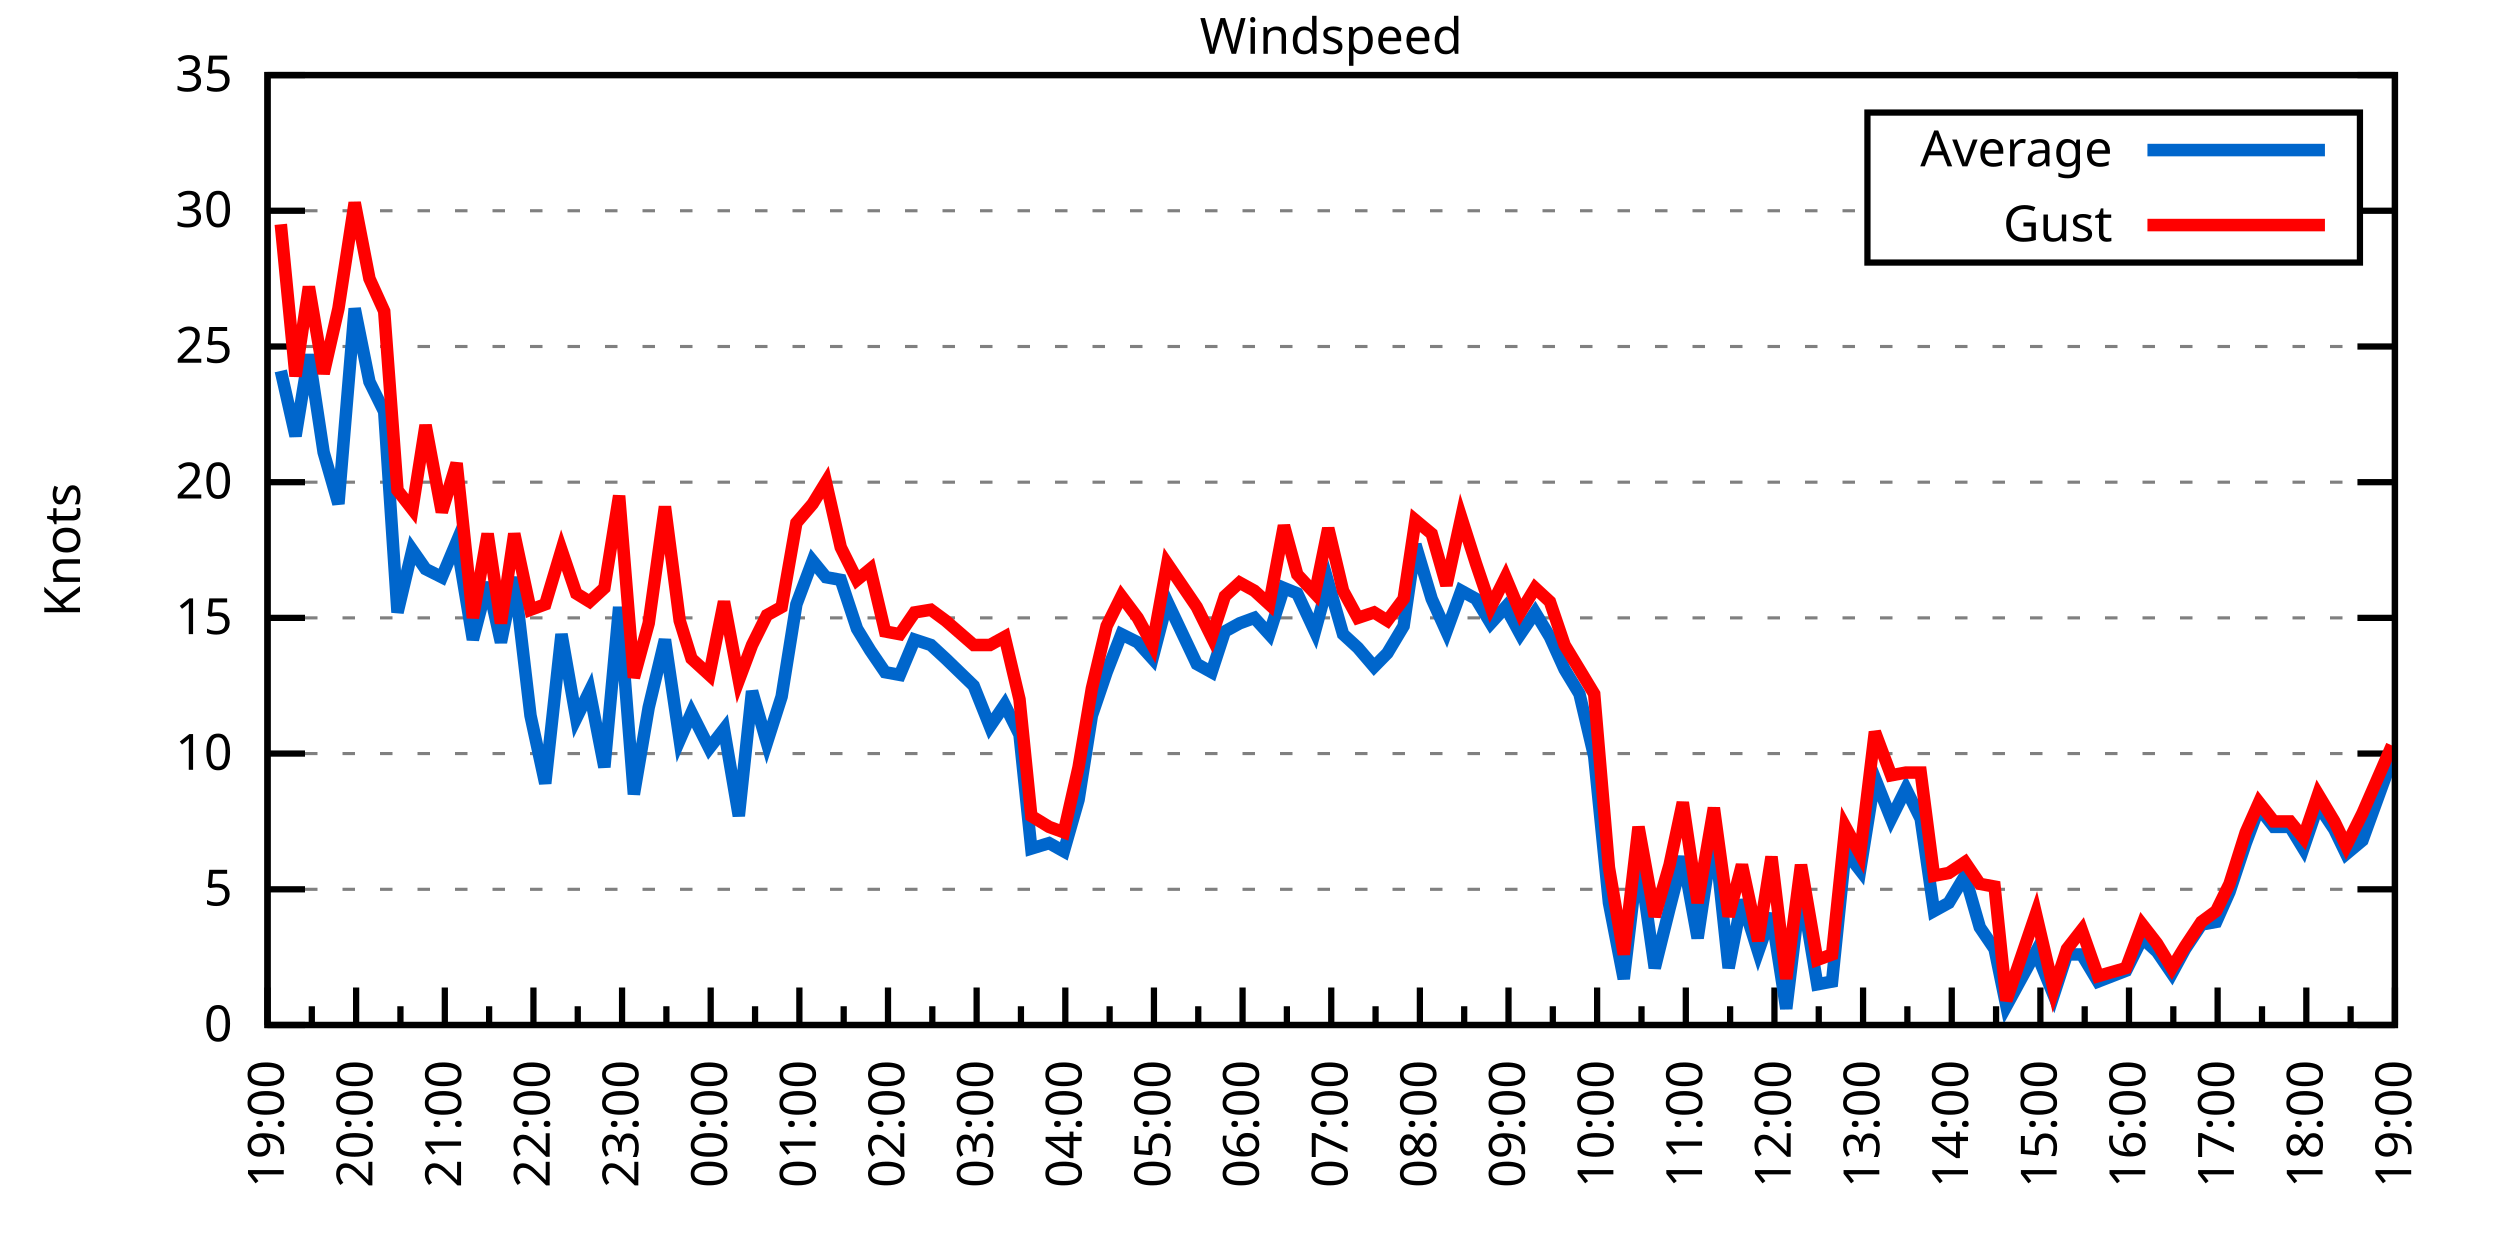
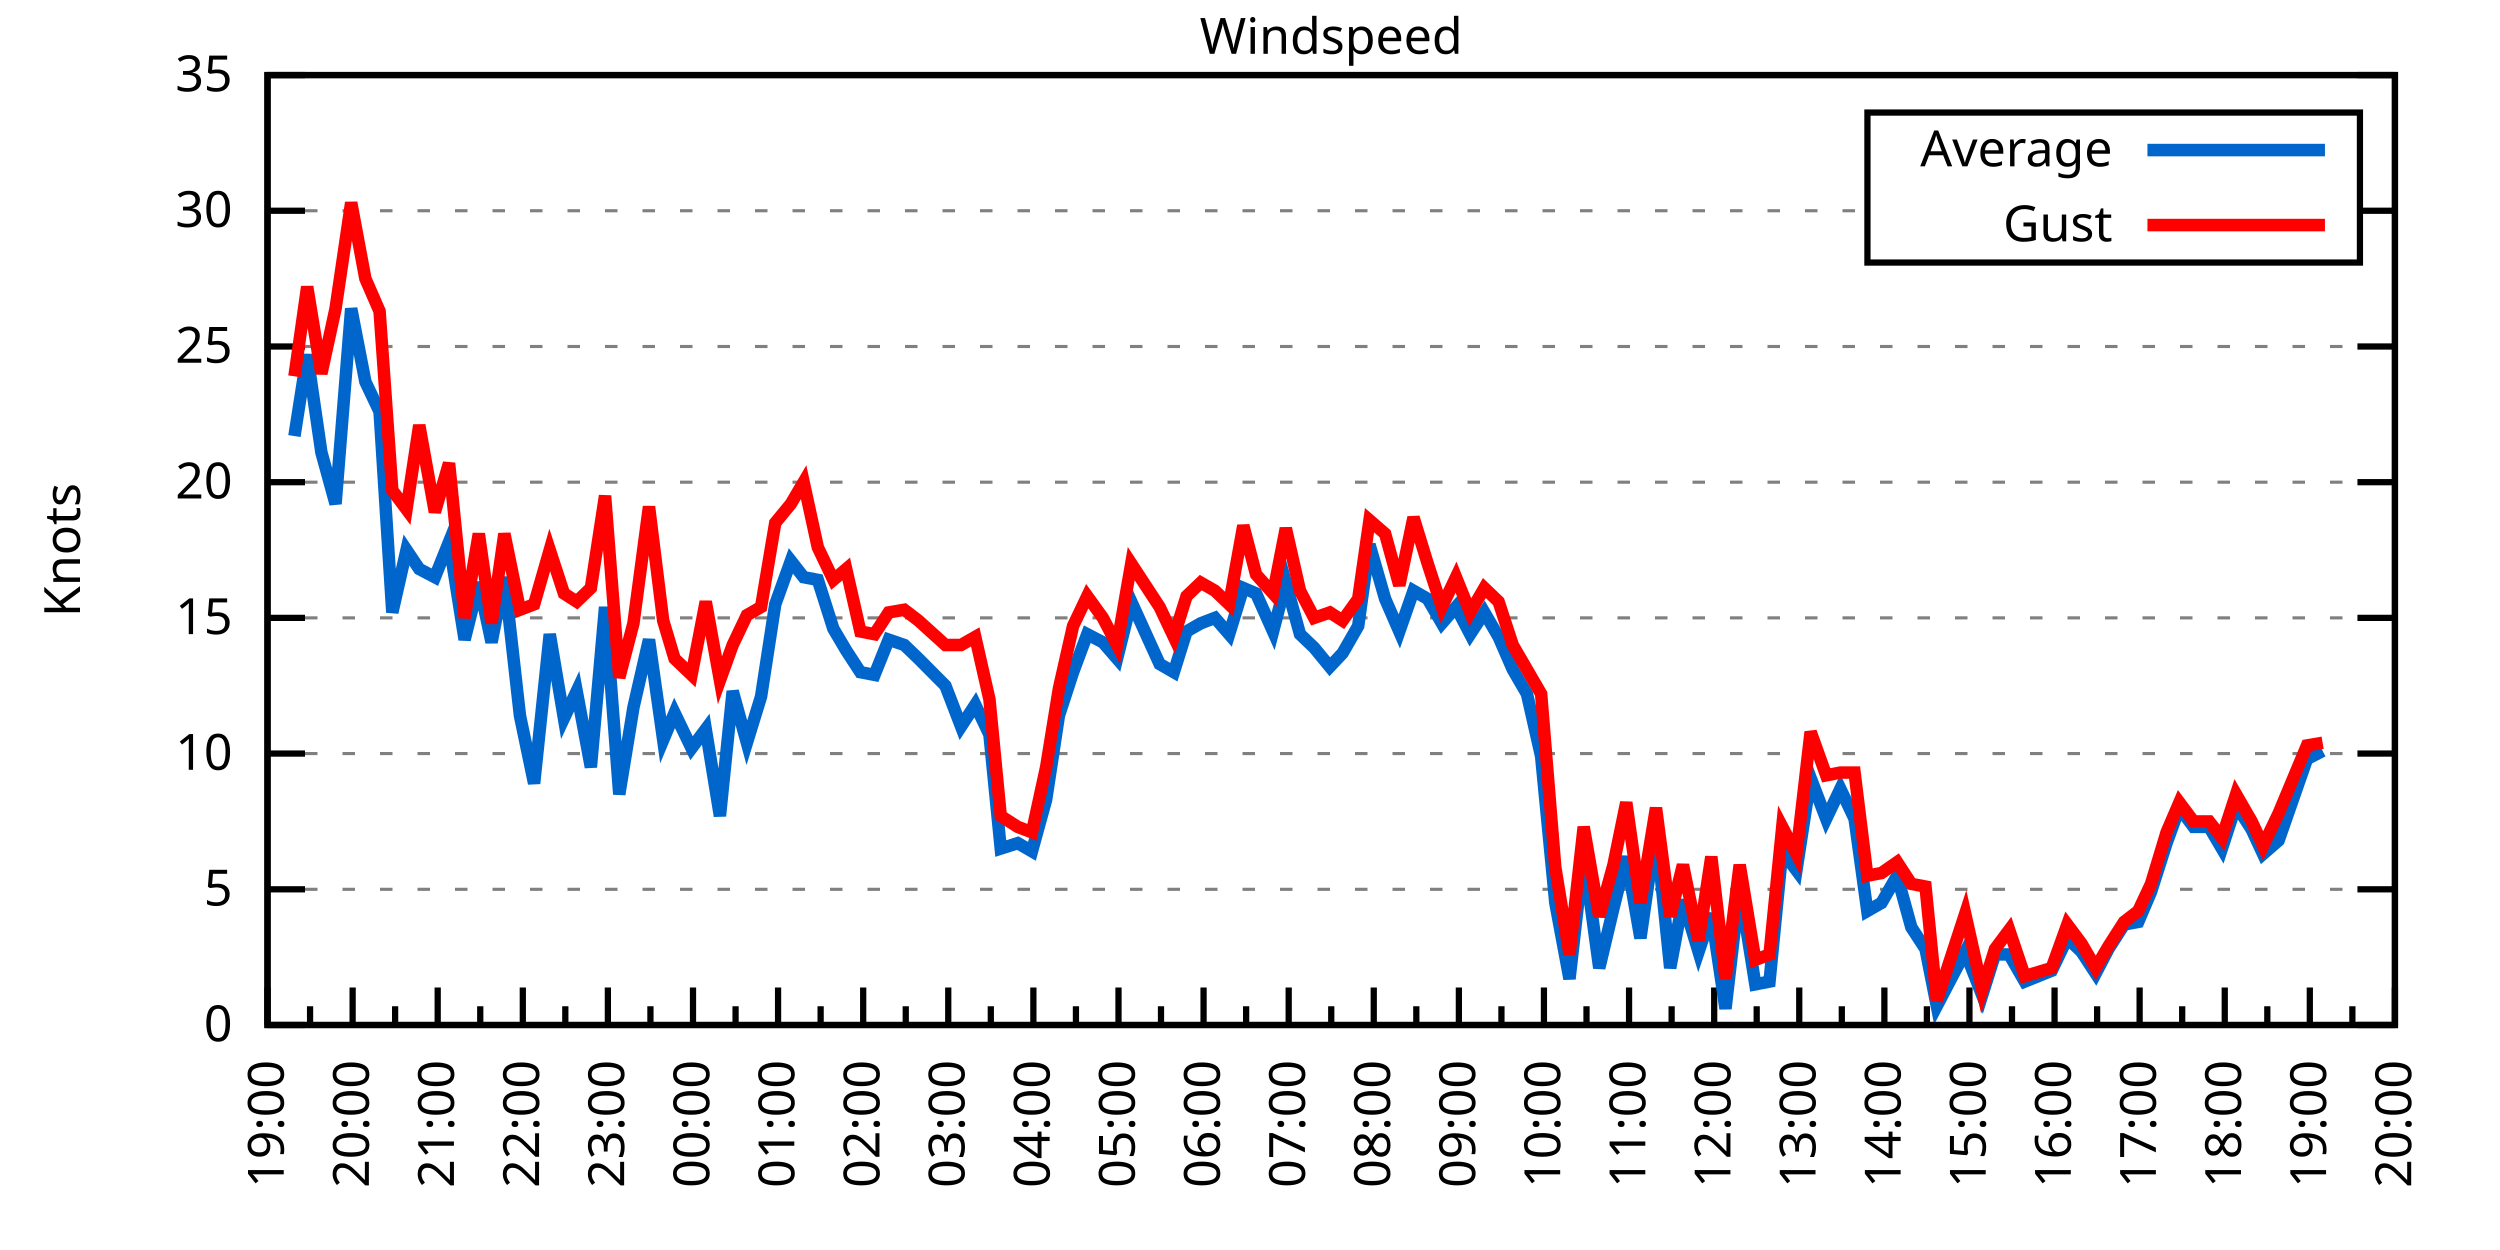
<svg xmlns="http://www.w3.org/2000/svg" xmlns:xlink="http://www.w3.org/1999/xlink" width="400" height="200" viewBox="0 0 400 200">
  <g id="gnuplot_canvas">
    <rect x="0" y="0" width="400" height="200" fill="none" />
    <defs>
      <circle id="gpDot" r="0.5" stroke-width="0.5" stroke="currentColor" />
      <path id="gpPt0" stroke-width="0.333" stroke="currentColor" d="M-1,0 h2 M0,-1 v2" />
      <path id="gpPt1" stroke-width="0.333" stroke="currentColor" d="M-1,-1 L1,1 M1,-1 L-1,1" />
      <path id="gpPt2" stroke-width="0.333" stroke="currentColor" d="M-1,0 L1,0 M0,-1 L0,1 M-1,-1 L1,1 M-1,1 L1,-1" />
      <rect id="gpPt3" stroke-width="0.333" stroke="currentColor" x="-1" y="-1" width="2" height="2" />
      <rect id="gpPt4" stroke-width="0.333" stroke="currentColor" fill="currentColor" x="-1" y="-1" width="2" height="2" />
      <circle id="gpPt5" stroke-width="0.333" stroke="currentColor" cx="0" cy="0" r="1" />
      <use xlink:href="#gpPt5" id="gpPt6" fill="currentColor" stroke="none" />
      <path id="gpPt7" stroke-width="0.333" stroke="currentColor" d="M0,-1.33 L-1.33,0.67 L1.33,0.67 z" />
      <use xlink:href="#gpPt7" id="gpPt8" fill="currentColor" stroke="none" />
      <use xlink:href="#gpPt7" id="gpPt9" stroke="currentColor" transform="rotate(180)" />
      <use xlink:href="#gpPt9" id="gpPt10" fill="currentColor" stroke="none" />
      <use xlink:href="#gpPt3" id="gpPt11" stroke="currentColor" transform="rotate(45)" />
      <use xlink:href="#gpPt11" id="gpPt12" fill="currentColor" stroke="none" />
      <path id="gpPt13" stroke-width="0.333" stroke="currentColor" d="M0,1.330 L1.265,0.411 L0.782,-1.067 L-0.782,-1.076 L-1.265,0.411 z" />
      <use xlink:href="#gpPt13" id="gpPt14" fill="currentColor" stroke="none" />
      <filter id="textbox" filterUnits="objectBoundingBox" x="0" y="0" height="1" width="1">
        <feFlood flood-color="white" flood-opacity="1" result="bgnd" />
        <feComposite in="SourceGraphic" in2="bgnd" operator="atop" />
      </filter>
      <filter id="greybox" filterUnits="objectBoundingBox" x="0" y="0" height="1" width="1">
        <feFlood flood-color="lightgrey" flood-opacity="1" result="grey" />
        <feComposite in="SourceGraphic" in2="grey" operator="atop" />
      </filter>
    </defs>
    <g fill="none" color="white" stroke="currentColor" stroke-width="1.00" stroke-linecap="butt" stroke-linejoin="miter">
</g>
    <g fill="none" color="black" stroke="currentColor" stroke-width="1.00" stroke-linecap="butt" stroke-linejoin="miter">
      <g stroke="none" shape-rendering="crispEdges">
        <polygon fill="rgb(255, 255, 255)" points="42.80,164.00 383.18,164.00 383.18,12.02 42.80,12.02 " />
      </g>
    </g>
    <g fill="none" color="black" stroke="currentColor" stroke-width="1.00" stroke-linecap="butt" stroke-linejoin="miter">
</g>
    <g fill="none" color="black" stroke="black" stroke-width="0.50" stroke-linecap="butt" stroke-linejoin="miter">
</g>
    <g fill="none" color="gray" stroke="currentColor" stroke-width="0.50" stroke-linecap="butt" stroke-linejoin="miter">
      <path stroke="gray" stroke-dasharray="2,4" class="gridline" d="M42.80,164.00 L383.19,164.00  " />
    </g>
    <g fill="none" color="gray" stroke="gray" stroke-width="1.00" stroke-linecap="butt" stroke-linejoin="miter">
</g>
    <g fill="none" color="black" stroke="currentColor" stroke-width="1.00" stroke-linecap="butt" stroke-linejoin="miter">
      <path stroke="black" d="M42.80,164.00 L48.80,164.00 M383.19,164.00 L377.19,164.00  " />
      <g transform="translate(37.20,166.60)" stroke="none" fill="black" font-family="Sans" font-size="8.00" text-anchor="end">
        <text>
          <tspan font-family="Sans"> 0</tspan>
        </text>
      </g>
    </g>
    <g fill="none" color="black" stroke="currentColor" stroke-width="1.00" stroke-linecap="butt" stroke-linejoin="miter">
</g>
    <g fill="none" color="black" stroke="black" stroke-width="0.50" stroke-linecap="butt" stroke-linejoin="miter">
</g>
    <g fill="none" color="gray" stroke="currentColor" stroke-width="0.50" stroke-linecap="butt" stroke-linejoin="miter">
      <path stroke="gray" stroke-dasharray="2,4" class="gridline" d="M42.80,142.29 L383.19,142.29  " />
    </g>
    <g fill="none" color="gray" stroke="gray" stroke-width="1.00" stroke-linecap="butt" stroke-linejoin="miter">
</g>
    <g fill="none" color="black" stroke="currentColor" stroke-width="1.00" stroke-linecap="butt" stroke-linejoin="miter">
      <path stroke="black" d="M42.80,142.29 L48.80,142.29 M383.19,142.29 L377.19,142.29  " />
      <g transform="translate(37.20,144.89)" stroke="none" fill="black" font-family="Sans" font-size="8.00" text-anchor="end">
        <text>
          <tspan font-family="Sans"> 5</tspan>
        </text>
      </g>
    </g>
    <g fill="none" color="black" stroke="currentColor" stroke-width="1.00" stroke-linecap="butt" stroke-linejoin="miter">
</g>
    <g fill="none" color="black" stroke="black" stroke-width="0.50" stroke-linecap="butt" stroke-linejoin="miter">
</g>
    <g fill="none" color="gray" stroke="currentColor" stroke-width="0.50" stroke-linecap="butt" stroke-linejoin="miter">
      <path stroke="gray" stroke-dasharray="2,4" class="gridline" d="M42.80,120.57 L383.19,120.57  " />
    </g>
    <g fill="none" color="gray" stroke="gray" stroke-width="1.00" stroke-linecap="butt" stroke-linejoin="miter">
</g>
    <g fill="none" color="black" stroke="currentColor" stroke-width="1.00" stroke-linecap="butt" stroke-linejoin="miter">
      <path stroke="black" d="M42.80,120.57 L48.80,120.57 M383.19,120.57 L377.19,120.57  " />
      <g transform="translate(37.20,123.17)" stroke="none" fill="black" font-family="Sans" font-size="8.00" text-anchor="end">
        <text>
          <tspan font-family="Sans"> 10</tspan>
        </text>
      </g>
    </g>
    <g fill="none" color="black" stroke="currentColor" stroke-width="1.00" stroke-linecap="butt" stroke-linejoin="miter">
</g>
    <g fill="none" color="black" stroke="black" stroke-width="0.50" stroke-linecap="butt" stroke-linejoin="miter">
</g>
    <g fill="none" color="gray" stroke="currentColor" stroke-width="0.50" stroke-linecap="butt" stroke-linejoin="miter">
      <path stroke="gray" stroke-dasharray="2,4" class="gridline" d="M42.80,98.86 L383.19,98.86  " />
    </g>
    <g fill="none" color="gray" stroke="gray" stroke-width="1.00" stroke-linecap="butt" stroke-linejoin="miter">
</g>
    <g fill="none" color="black" stroke="currentColor" stroke-width="1.00" stroke-linecap="butt" stroke-linejoin="miter">
      <path stroke="black" d="M42.80,98.86 L48.80,98.86 M383.19,98.86 L377.19,98.86  " />
      <g transform="translate(37.20,101.46)" stroke="none" fill="black" font-family="Sans" font-size="8.00" text-anchor="end">
        <text>
          <tspan font-family="Sans"> 15</tspan>
        </text>
      </g>
    </g>
    <g fill="none" color="black" stroke="currentColor" stroke-width="1.00" stroke-linecap="butt" stroke-linejoin="miter">
</g>
    <g fill="none" color="black" stroke="black" stroke-width="0.50" stroke-linecap="butt" stroke-linejoin="miter">
</g>
    <g fill="none" color="gray" stroke="currentColor" stroke-width="0.50" stroke-linecap="butt" stroke-linejoin="miter">
      <path stroke="gray" stroke-dasharray="2,4" class="gridline" d="M42.80,77.15 L383.19,77.15  " />
    </g>
    <g fill="none" color="gray" stroke="gray" stroke-width="1.00" stroke-linecap="butt" stroke-linejoin="miter">
</g>
    <g fill="none" color="black" stroke="currentColor" stroke-width="1.00" stroke-linecap="butt" stroke-linejoin="miter">
      <path stroke="black" d="M42.80,77.15 L48.80,77.15 M383.19,77.15 L377.19,77.15  " />
      <g transform="translate(37.20,79.75)" stroke="none" fill="black" font-family="Sans" font-size="8.00" text-anchor="end">
        <text>
          <tspan font-family="Sans"> 20</tspan>
        </text>
      </g>
    </g>
    <g fill="none" color="black" stroke="currentColor" stroke-width="1.00" stroke-linecap="butt" stroke-linejoin="miter">
</g>
    <g fill="none" color="black" stroke="black" stroke-width="0.50" stroke-linecap="butt" stroke-linejoin="miter">
</g>
    <g fill="none" color="gray" stroke="currentColor" stroke-width="0.50" stroke-linecap="butt" stroke-linejoin="miter">
      <path stroke="gray" stroke-dasharray="2,4" class="gridline" d="M42.80,55.44 L383.19,55.44  " />
    </g>
    <g fill="none" color="gray" stroke="gray" stroke-width="1.00" stroke-linecap="butt" stroke-linejoin="miter">
</g>
    <g fill="none" color="black" stroke="currentColor" stroke-width="1.00" stroke-linecap="butt" stroke-linejoin="miter">
      <path stroke="black" d="M42.80,55.44 L48.80,55.44 M383.19,55.44 L377.19,55.44  " />
      <g transform="translate(37.20,58.04)" stroke="none" fill="black" font-family="Sans" font-size="8.00" text-anchor="end">
        <text>
          <tspan font-family="Sans"> 25</tspan>
        </text>
      </g>
    </g>
    <g fill="none" color="black" stroke="currentColor" stroke-width="1.00" stroke-linecap="butt" stroke-linejoin="miter">
</g>
    <g fill="none" color="black" stroke="black" stroke-width="0.50" stroke-linecap="butt" stroke-linejoin="miter">
</g>
    <g fill="none" color="gray" stroke="currentColor" stroke-width="0.50" stroke-linecap="butt" stroke-linejoin="miter">
      <path stroke="gray" stroke-dasharray="2,4" class="gridline" d="M42.80,33.72 L298.79,33.72 M377.59,33.72 L383.19,33.72  " />
    </g>
    <g fill="none" color="gray" stroke="gray" stroke-width="1.00" stroke-linecap="butt" stroke-linejoin="miter">
</g>
    <g fill="none" color="black" stroke="currentColor" stroke-width="1.00" stroke-linecap="butt" stroke-linejoin="miter">
      <path stroke="black" d="M42.80,33.72 L48.80,33.72 M383.19,33.72 L377.19,33.72  " />
      <g transform="translate(37.20,36.32)" stroke="none" fill="black" font-family="Sans" font-size="8.00" text-anchor="end">
        <text>
          <tspan font-family="Sans"> 30</tspan>
        </text>
      </g>
    </g>
    <g fill="none" color="black" stroke="currentColor" stroke-width="1.00" stroke-linecap="butt" stroke-linejoin="miter">
</g>
    <g fill="none" color="black" stroke="black" stroke-width="0.50" stroke-linecap="butt" stroke-linejoin="miter">
</g>
    <g fill="none" color="gray" stroke="currentColor" stroke-width="0.50" stroke-linecap="butt" stroke-linejoin="miter">
      <path stroke="gray" stroke-dasharray="2,4" class="gridline" d="M42.80,12.01 L383.19,12.01  " />
    </g>
    <g fill="none" color="gray" stroke="gray" stroke-width="1.00" stroke-linecap="butt" stroke-linejoin="miter">
</g>
    <g fill="none" color="black" stroke="currentColor" stroke-width="1.00" stroke-linecap="butt" stroke-linejoin="miter">
      <path stroke="black" d="M42.80,12.01 L48.80,12.01 M383.19,12.01 L377.19,12.01  " />
      <g transform="translate(37.20,14.61)" stroke="none" fill="black" font-family="Sans" font-size="8.00" text-anchor="end">
        <text>
          <tspan font-family="Sans"> 35</tspan>
        </text>
      </g>
    </g>
    <g fill="none" color="black" stroke="currentColor" stroke-width="1.00" stroke-linecap="butt" stroke-linejoin="miter">
      <path stroke="black" d="M42.80,164.00 L42.80,158.00  " />
      <g transform="translate(45.40,169.60) rotate(270)" stroke="none" fill="black" font-family="Sans" font-size="8.00" text-anchor="end">
        <text>
          <tspan font-family="Sans">19:00</tspan>
        </text>
      </g>
    </g>
    <g fill="none" color="black" stroke="currentColor" stroke-width="1.00" stroke-linecap="butt" stroke-linejoin="miter">
-       <path stroke="black" d="M49.89,164.00 L49.89,161.00 M56.98,164.00 L56.98,158.00  " />
-       <g transform="translate(59.58,169.60) rotate(270)" stroke="none" fill="black" font-family="Sans" font-size="8.00" text-anchor="end">
+       <path stroke="black" d="M49.61,164.00 L49.61,161.00 M56.42,164.00 L56.42,158.00  " />
+       <g transform="translate(59.02,169.60) rotate(270)" stroke="none" fill="black" font-family="Sans" font-size="8.00" text-anchor="end">
        <text>
          <tspan font-family="Sans">20:00</tspan>
        </text>
      </g>
    </g>
    <g fill="none" color="black" stroke="currentColor" stroke-width="1.00" stroke-linecap="butt" stroke-linejoin="miter">
-       <path stroke="black" d="M64.07,164.00 L64.07,161.00 M71.17,164.00 L71.17,158.00  " />
-       <g transform="translate(73.77,169.60) rotate(270)" stroke="none" fill="black" font-family="Sans" font-size="8.00" text-anchor="end">
+       <path stroke="black" d="M63.22,164.00 L63.22,161.00 M70.03,164.00 L70.03,158.00  " />
+       <g transform="translate(72.63,169.60) rotate(270)" stroke="none" fill="black" font-family="Sans" font-size="8.00" text-anchor="end">
        <text>
          <tspan font-family="Sans">21:00</tspan>
        </text>
      </g>
    </g>
    <g fill="none" color="black" stroke="currentColor" stroke-width="1.00" stroke-linecap="butt" stroke-linejoin="miter">
-       <path stroke="black" d="M78.26,164.00 L78.26,161.00 M85.35,164.00 L85.35,158.00  " />
-       <g transform="translate(87.95,169.60) rotate(270)" stroke="none" fill="black" font-family="Sans" font-size="8.00" text-anchor="end">
+       <path stroke="black" d="M76.84,164.00 L76.84,161.00 M83.65,164.00 L83.65,158.00  " />
+       <g transform="translate(86.25,169.60) rotate(270)" stroke="none" fill="black" font-family="Sans" font-size="8.00" text-anchor="end">
        <text>
          <tspan font-family="Sans">22:00</tspan>
        </text>
      </g>
    </g>
    <g fill="none" color="black" stroke="currentColor" stroke-width="1.00" stroke-linecap="butt" stroke-linejoin="miter">
-       <path stroke="black" d="M92.44,164.00 L92.44,161.00 M99.53,164.00 L99.53,158.00  " />
-       <g transform="translate(102.13,169.60) rotate(270)" stroke="none" fill="black" font-family="Sans" font-size="8.00" text-anchor="end">
+       <path stroke="black" d="M90.45,164.00 L90.45,161.00 M97.26,164.00 L97.26,158.00  " />
+       <g transform="translate(99.86,169.60) rotate(270)" stroke="none" fill="black" font-family="Sans" font-size="8.00" text-anchor="end">
        <text>
          <tspan font-family="Sans">23:00</tspan>
        </text>
      </g>
    </g>
    <g fill="none" color="black" stroke="currentColor" stroke-width="1.00" stroke-linecap="butt" stroke-linejoin="miter">
-       <path stroke="black" d="M106.62,164.00 L106.62,161.00 M113.71,164.00 L113.71,158.00  " />
-       <g transform="translate(116.31,169.60) rotate(270)" stroke="none" fill="black" font-family="Sans" font-size="8.00" text-anchor="end">
+       <path stroke="black" d="M104.07,164.00 L104.07,161.00 M110.88,164.00 L110.88,158.00  " />
+       <g transform="translate(113.48,169.60) rotate(270)" stroke="none" fill="black" font-family="Sans" font-size="8.00" text-anchor="end">
        <text>
          <tspan font-family="Sans">00:00</tspan>
        </text>
      </g>
    </g>
    <g fill="none" color="black" stroke="currentColor" stroke-width="1.00" stroke-linecap="butt" stroke-linejoin="miter">
-       <path stroke="black" d="M120.81,164.00 L120.81,161.00 M127.90,164.00 L127.90,158.00  " />
-       <g transform="translate(130.50,169.60) rotate(270)" stroke="none" fill="black" font-family="Sans" font-size="8.00" text-anchor="end">
+       <path stroke="black" d="M117.69,164.00 L117.69,161.00 M124.49,164.00 L124.49,158.00  " />
+       <g transform="translate(127.09,169.60) rotate(270)" stroke="none" fill="black" font-family="Sans" font-size="8.00" text-anchor="end">
        <text>
          <tspan font-family="Sans">01:00</tspan>
        </text>
      </g>
    </g>
    <g fill="none" color="black" stroke="currentColor" stroke-width="1.00" stroke-linecap="butt" stroke-linejoin="miter">
-       <path stroke="black" d="M134.99,164.00 L134.99,161.00 M142.08,164.00 L142.08,158.00  " />
-       <g transform="translate(144.68,169.60) rotate(270)" stroke="none" fill="black" font-family="Sans" font-size="8.00" text-anchor="end">
+       <path stroke="black" d="M131.30,164.00 L131.30,161.00 M138.11,164.00 L138.11,158.00  " />
+       <g transform="translate(140.71,169.60) rotate(270)" stroke="none" fill="black" font-family="Sans" font-size="8.00" text-anchor="end">
        <text>
          <tspan font-family="Sans">02:00</tspan>
        </text>
      </g>
    </g>
    <g fill="none" color="black" stroke="currentColor" stroke-width="1.00" stroke-linecap="butt" stroke-linejoin="miter">
-       <path stroke="black" d="M149.17,164.00 L149.17,161.00 M156.26,164.00 L156.26,158.00  " />
-       <g transform="translate(158.86,169.60) rotate(270)" stroke="none" fill="black" font-family="Sans" font-size="8.00" text-anchor="end">
+       <path stroke="black" d="M144.92,164.00 L144.92,161.00 M151.72,164.00 L151.72,158.00  " />
+       <g transform="translate(154.32,169.60) rotate(270)" stroke="none" fill="black" font-family="Sans" font-size="8.00" text-anchor="end">
        <text>
          <tspan font-family="Sans">03:00</tspan>
        </text>
      </g>
    </g>
    <g fill="none" color="black" stroke="currentColor" stroke-width="1.00" stroke-linecap="butt" stroke-linejoin="miter">
-       <path stroke="black" d="M163.35,164.00 L163.35,161.00 M170.45,164.00 L170.45,158.00  " />
-       <g transform="translate(173.05,169.60) rotate(270)" stroke="none" fill="black" font-family="Sans" font-size="8.00" text-anchor="end">
+       <path stroke="black" d="M158.53,164.00 L158.53,161.00 M165.34,164.00 L165.34,158.00  " />
+       <g transform="translate(167.94,169.60) rotate(270)" stroke="none" fill="black" font-family="Sans" font-size="8.00" text-anchor="end">
        <text>
          <tspan font-family="Sans">04:00</tspan>
        </text>
      </g>
    </g>
    <g fill="none" color="black" stroke="currentColor" stroke-width="1.00" stroke-linecap="butt" stroke-linejoin="miter">
-       <path stroke="black" d="M177.54,164.00 L177.54,161.00 M184.63,164.00 L184.63,158.00  " />
-       <g transform="translate(187.23,169.60) rotate(270)" stroke="none" fill="black" font-family="Sans" font-size="8.00" text-anchor="end">
+       <path stroke="black" d="M172.15,164.00 L172.15,161.00 M178.96,164.00 L178.96,158.00  " />
+       <g transform="translate(181.56,169.60) rotate(270)" stroke="none" fill="black" font-family="Sans" font-size="8.00" text-anchor="end">
        <text>
          <tspan font-family="Sans">05:00</tspan>
        </text>
      </g>
    </g>
    <g fill="none" color="black" stroke="currentColor" stroke-width="1.00" stroke-linecap="butt" stroke-linejoin="miter">
-       <path stroke="black" d="M191.72,164.00 L191.72,161.00 M198.81,164.00 L198.81,158.00  " />
-       <g transform="translate(201.41,169.60) rotate(270)" stroke="none" fill="black" font-family="Sans" font-size="8.00" text-anchor="end">
+       <path stroke="black" d="M185.76,164.00 L185.76,161.00 M192.57,164.00 L192.57,158.00  " />
+       <g transform="translate(195.17,169.60) rotate(270)" stroke="none" fill="black" font-family="Sans" font-size="8.00" text-anchor="end">
        <text>
          <tspan font-family="Sans">06:00</tspan>
        </text>
      </g>
    </g>
    <g fill="none" color="black" stroke="currentColor" stroke-width="1.00" stroke-linecap="butt" stroke-linejoin="miter">
-       <path stroke="black" d="M205.90,164.00 L205.90,161.00 M213.00,164.00 L213.00,158.00  " />
-       <g transform="translate(215.60,169.60) rotate(270)" stroke="none" fill="black" font-family="Sans" font-size="8.00" text-anchor="end">
+       <path stroke="black" d="M199.38,164.00 L199.38,161.00 M206.19,164.00 L206.19,158.00  " />
+       <g transform="translate(208.79,169.60) rotate(270)" stroke="none" fill="black" font-family="Sans" font-size="8.00" text-anchor="end">
        <text>
          <tspan font-family="Sans">07:00</tspan>
        </text>
      </g>
    </g>
    <g fill="none" color="black" stroke="currentColor" stroke-width="1.00" stroke-linecap="butt" stroke-linejoin="miter">
-       <path stroke="black" d="M220.09,164.00 L220.09,161.00 M227.18,164.00 L227.18,158.00  " />
-       <g transform="translate(229.78,169.60) rotate(270)" stroke="none" fill="black" font-family="Sans" font-size="8.00" text-anchor="end">
+       <path stroke="black" d="M213.00,164.00 L213.00,161.00 M219.80,164.00 L219.80,158.00  " />
+       <g transform="translate(222.40,169.60) rotate(270)" stroke="none" fill="black" font-family="Sans" font-size="8.00" text-anchor="end">
        <text>
          <tspan font-family="Sans">08:00</tspan>
        </text>
      </g>
    </g>
    <g fill="none" color="black" stroke="currentColor" stroke-width="1.00" stroke-linecap="butt" stroke-linejoin="miter">
-       <path stroke="black" d="M234.27,164.00 L234.27,161.00 M241.36,164.00 L241.36,158.00  " />
-       <g transform="translate(243.96,169.60) rotate(270)" stroke="none" fill="black" font-family="Sans" font-size="8.00" text-anchor="end">
+       <path stroke="black" d="M226.61,164.00 L226.61,161.00 M233.42,164.00 L233.42,158.00  " />
+       <g transform="translate(236.02,169.60) rotate(270)" stroke="none" fill="black" font-family="Sans" font-size="8.00" text-anchor="end">
        <text>
          <tspan font-family="Sans">09:00</tspan>
        </text>
      </g>
    </g>
    <g fill="none" color="black" stroke="currentColor" stroke-width="1.00" stroke-linecap="butt" stroke-linejoin="miter">
-       <path stroke="black" d="M248.45,164.00 L248.45,161.00 M255.54,164.00 L255.54,158.00  " />
-       <g transform="translate(258.14,169.60) rotate(270)" stroke="none" fill="black" font-family="Sans" font-size="8.00" text-anchor="end">
+       <path stroke="black" d="M240.23,164.00 L240.23,161.00 M247.03,164.00 L247.03,158.00  " />
+       <g transform="translate(249.63,169.60) rotate(270)" stroke="none" fill="black" font-family="Sans" font-size="8.00" text-anchor="end">
        <text>
          <tspan font-family="Sans">10:00</tspan>
        </text>
      </g>
    </g>
    <g fill="none" color="black" stroke="currentColor" stroke-width="1.00" stroke-linecap="butt" stroke-linejoin="miter">
-       <path stroke="black" d="M262.64,164.00 L262.64,161.00 M269.73,164.00 L269.73,158.00  " />
-       <g transform="translate(272.33,169.60) rotate(270)" stroke="none" fill="black" font-family="Sans" font-size="8.00" text-anchor="end">
+       <path stroke="black" d="M253.84,164.00 L253.84,161.00 M260.65,164.00 L260.65,158.00  " />
+       <g transform="translate(263.25,169.60) rotate(270)" stroke="none" fill="black" font-family="Sans" font-size="8.00" text-anchor="end">
        <text>
          <tspan font-family="Sans">11:00</tspan>
        </text>
      </g>
    </g>
    <g fill="none" color="black" stroke="currentColor" stroke-width="1.00" stroke-linecap="butt" stroke-linejoin="miter">
-       <path stroke="black" d="M276.82,164.00 L276.82,161.00 M283.91,164.00 L283.91,158.00  " />
-       <g transform="translate(286.51,169.60) rotate(270)" stroke="none" fill="black" font-family="Sans" font-size="8.00" text-anchor="end">
+       <path stroke="black" d="M267.46,164.00 L267.46,161.00 M274.27,164.00 L274.27,158.00  " />
+       <g transform="translate(276.87,169.60) rotate(270)" stroke="none" fill="black" font-family="Sans" font-size="8.00" text-anchor="end">
        <text>
          <tspan font-family="Sans">12:00</tspan>
        </text>
      </g>
    </g>
    <g fill="none" color="black" stroke="currentColor" stroke-width="1.00" stroke-linecap="butt" stroke-linejoin="miter">
-       <path stroke="black" d="M291.00,164.00 L291.00,161.00 M298.09,164.00 L298.09,158.00  " />
-       <g transform="translate(300.69,169.60) rotate(270)" stroke="none" fill="black" font-family="Sans" font-size="8.00" text-anchor="end">
+       <path stroke="black" d="M281.07,164.00 L281.07,161.00 M287.88,164.00 L287.88,158.00  " />
+       <g transform="translate(290.48,169.60) rotate(270)" stroke="none" fill="black" font-family="Sans" font-size="8.00" text-anchor="end">
        <text>
          <tspan font-family="Sans">13:00</tspan>
        </text>
      </g>
    </g>
    <g fill="none" color="black" stroke="currentColor" stroke-width="1.00" stroke-linecap="butt" stroke-linejoin="miter">
-       <path stroke="black" d="M305.18,164.00 L305.18,161.00 M312.28,164.00 L312.28,158.00  " />
-       <g transform="translate(314.88,169.60) rotate(270)" stroke="none" fill="black" font-family="Sans" font-size="8.00" text-anchor="end">
+       <path stroke="black" d="M294.69,164.00 L294.69,161.00 M301.50,164.00 L301.50,158.00  " />
+       <g transform="translate(304.10,169.60) rotate(270)" stroke="none" fill="black" font-family="Sans" font-size="8.00" text-anchor="end">
        <text>
          <tspan font-family="Sans">14:00</tspan>
        </text>
      </g>
    </g>
    <g fill="none" color="black" stroke="currentColor" stroke-width="1.00" stroke-linecap="butt" stroke-linejoin="miter">
-       <path stroke="black" d="M319.37,164.00 L319.37,161.00 M326.46,164.00 L326.46,158.00  " />
-       <g transform="translate(329.06,169.60) rotate(270)" stroke="none" fill="black" font-family="Sans" font-size="8.00" text-anchor="end">
+       <path stroke="black" d="M308.30,164.00 L308.30,161.00 M315.11,164.00 L315.11,158.00  " />
+       <g transform="translate(317.71,169.60) rotate(270)" stroke="none" fill="black" font-family="Sans" font-size="8.00" text-anchor="end">
        <text>
          <tspan font-family="Sans">15:00</tspan>
        </text>
      </g>
    </g>
    <g fill="none" color="black" stroke="currentColor" stroke-width="1.00" stroke-linecap="butt" stroke-linejoin="miter">
-       <path stroke="black" d="M333.55,164.00 L333.55,161.00 M340.64,164.00 L340.64,158.00  " />
-       <g transform="translate(343.24,169.60) rotate(270)" stroke="none" fill="black" font-family="Sans" font-size="8.00" text-anchor="end">
+       <path stroke="black" d="M321.92,164.00 L321.92,161.00 M328.73,164.00 L328.73,158.00  " />
+       <g transform="translate(331.33,169.60) rotate(270)" stroke="none" fill="black" font-family="Sans" font-size="8.00" text-anchor="end">
        <text>
          <tspan font-family="Sans">16:00</tspan>
        </text>
      </g>
    </g>
    <g fill="none" color="black" stroke="currentColor" stroke-width="1.00" stroke-linecap="butt" stroke-linejoin="miter">
-       <path stroke="black" d="M347.73,164.00 L347.73,161.00 M354.82,164.00 L354.82,158.00  " />
-       <g transform="translate(357.42,169.60) rotate(270)" stroke="none" fill="black" font-family="Sans" font-size="8.00" text-anchor="end">
+       <path stroke="black" d="M335.54,164.00 L335.54,161.00 M342.34,164.00 L342.34,158.00  " />
+       <g transform="translate(344.94,169.60) rotate(270)" stroke="none" fill="black" font-family="Sans" font-size="8.00" text-anchor="end">
        <text>
          <tspan font-family="Sans">17:00</tspan>
        </text>
      </g>
    </g>
    <g fill="none" color="black" stroke="currentColor" stroke-width="1.00" stroke-linecap="butt" stroke-linejoin="miter">
-       <path stroke="black" d="M361.92,164.00 L361.92,161.00 M369.01,164.00 L369.01,158.00  " />
-       <g transform="translate(371.61,169.60) rotate(270)" stroke="none" fill="black" font-family="Sans" font-size="8.00" text-anchor="end">
+       <path stroke="black" d="M349.15,164.00 L349.15,161.00 M355.96,164.00 L355.96,158.00  " />
+       <g transform="translate(358.56,169.60) rotate(270)" stroke="none" fill="black" font-family="Sans" font-size="8.00" text-anchor="end">
        <text>
          <tspan font-family="Sans">18:00</tspan>
        </text>
      </g>
    </g>
    <g fill="none" color="black" stroke="currentColor" stroke-width="1.00" stroke-linecap="butt" stroke-linejoin="miter">
-       <path stroke="black" d="M376.10,164.00 L376.10,161.00 M383.19,164.00 L383.19,158.00  " />
+       <path stroke="black" d="M362.77,164.00 L362.77,161.00 M369.57,164.00 L369.57,158.00  " />
+       <g transform="translate(372.17,169.60) rotate(270)" stroke="none" fill="black" font-family="Sans" font-size="8.00" text-anchor="end">
+         <text>
+           <tspan font-family="Sans">19:00</tspan>
+         </text>
+       </g>
+     </g>
+     <g fill="none" color="black" stroke="currentColor" stroke-width="1.00" stroke-linecap="butt" stroke-linejoin="miter">
+       <path stroke="black" d="M376.38,164.00 L376.38,161.00 M383.19,164.00 L383.19,158.00  " />
      <g transform="translate(385.79,169.60) rotate(270)" stroke="none" fill="black" font-family="Sans" font-size="8.00" text-anchor="end">
        <text>
-           <tspan font-family="Sans">19:00</tspan>
+           <tspan font-family="Sans">20:00</tspan>
        </text>
      </g>
    </g>
    <g fill="none" color="black" stroke="currentColor" stroke-width="1.00" stroke-linecap="butt" stroke-linejoin="miter">
</g>
    <g fill="none" color="black" stroke="currentColor" stroke-width="1.00" stroke-linecap="butt" stroke-linejoin="miter">
      <path stroke="black" d="M42.80,12.01 L42.80,164.00 L383.19,164.00 L383.19,12.01 L42.80,12.01 Z  " />
    </g>
    <g fill="none" color="black" stroke="currentColor" stroke-width="1.00" stroke-linecap="butt" stroke-linejoin="miter">
      <g transform="translate(12.80,88.01) rotate(270)" stroke="none" fill="black" font-family="Sans" font-size="8.00" text-anchor="middle">
        <text>
          <tspan font-family="Sans">Knots</tspan>
        </text>
      </g>
    </g>
    <g fill="none" color="black" stroke="currentColor" stroke-width="1.00" stroke-linecap="butt" stroke-linejoin="miter">
</g>
    <g fill="none" color="black" stroke="currentColor" stroke-width="1.00" stroke-linecap="butt" stroke-linejoin="miter">
      <path stroke="black" d="M298.79,42.01 L298.79,18.01 L377.59,18.01 L377.59,42.01 L298.79,42.01 Z  " />
    </g>
    <g id="Windspeed_plot_1">
      <g fill="none" color="white" stroke="black" stroke-width="2.00" stroke-linecap="butt" stroke-linejoin="miter">
</g>
      <g fill="none" color="black" stroke="currentColor" stroke-width="2.00" stroke-linecap="butt" stroke-linejoin="miter">
        <g transform="translate(337.99,26.61)" stroke="none" fill="black" font-family="Sans" font-size="8.00" text-anchor="end">
          <text>
            <tspan font-family="Sans">Average</tspan>
          </text>
        </g>
      </g>
      <g fill="none" color="black" stroke="currentColor" stroke-width="2.00" stroke-linecap="butt" stroke-linejoin="miter">
-         <path stroke="rgb(  0, 102, 204)" d="M343.59,24.01 L371.99,24.01 M44.93,59.34 L47.29,69.77 L49.42,56.74 L51.78,72.37 L54.15,80.62 L56.75,49.36   L59.11,61.08 L61.47,65.86 L63.60,97.99 L65.97,88.00 L68.09,91.04 L70.69,92.35 L73.06,86.70 L75.66,102.34   L78.02,93.22 L80.15,102.77 L82.28,92.35 L84.88,114.49 L87.24,125.35 L89.84,101.47 L92.20,114.93 L94.33,110.59   L96.70,122.75 L99.06,97.12 L101.42,127.09 L103.79,113.19 L106.39,102.34 L108.75,118.40 L110.64,114.06 L113.48,119.71   L115.84,116.67 L118.21,130.56 L120.33,110.59 L122.70,118.84 L125.06,111.45 L127.42,96.69 L130.02,89.74 L132.15,92.35   L134.52,92.78 L137.12,100.60 L139.24,104.07 L141.61,107.55 L143.97,107.98 L146.34,102.34 L148.94,103.20 L151.30,105.38   L155.79,109.72 L158.39,116.23 L160.75,112.76 L163.12,117.53 L165.01,135.77 L167.85,134.90 L170.21,136.21 L172.57,127.96   L174.70,114.49 L177.06,107.55 L179.43,101.47 L182.03,102.77 L184.39,105.38 L186.76,96.26 L191.48,106.24 L193.85,107.55   L195.98,101.03 L198.34,99.73 L200.70,98.86 L203.07,101.47 L205.43,94.08 L207.56,94.95 L210.39,101.03 L212.52,93.22   L214.89,101.47 L217.25,103.64 L219.85,106.68 L221.98,104.51 L224.58,100.16 L226.47,87.14 L229.07,95.82 L231.43,101.03   L233.80,94.52 L236.16,95.82 L238.52,99.73 L240.89,97.12 L243.25,101.47 L245.62,97.99 L247.98,101.90 L250.34,107.11   L252.71,111.02 L255.07,121.01 L257.43,144.46 L259.80,156.62 L262.16,136.64 L264.76,154.88 L267.13,145.33 L269.25,137.08   L271.62,150.10 L274.22,132.73 L276.58,154.88 L278.71,144.02 L281.31,152.28 L283.44,146.20 L285.80,161.39 L288.16,141.85   L290.76,157.49 L293.13,157.05 L295.26,136.21 L297.62,139.25 L299.98,124.48 L302.58,131.00 L304.95,126.22 L307.31,131.00   L309.44,145.76 L311.80,144.46 L314.40,140.12 L316.77,148.37 L319.13,151.84 L321.02,160.96 L325.75,152.28 L328.59,159.22   L330.71,152.71 L333.08,152.71 L335.68,157.05 L340.17,155.31 L342.77,150.10 L345.13,152.28 L347.50,155.75 L349.62,151.84   L352.22,147.93 L354.59,147.50 L356.72,142.72 L359.32,134.90 L361.44,129.26 L363.81,132.30 L366.41,132.30 L368.53,135.77   L370.90,128.83 L373.50,132.73 L375.39,136.64 L377.99,134.47 L382.72,121.44  " />
+         <path stroke="rgb(  0, 102, 204)" d="M343.59,24.01 L371.99,24.01 M47.11,69.77 L49.15,56.74 L51.42,72.37 L53.69,80.62 L56.19,49.36 L58.46,61.08   L60.73,65.86 L62.77,97.99 L65.04,88.00 L67.08,91.04 L69.58,92.35 L71.85,86.70 L74.34,102.34 L76.61,93.22   L78.65,102.77 L80.70,92.35 L83.19,114.49 L85.46,125.35 L87.96,101.47 L90.23,114.93 L92.27,110.59 L94.54,122.75   L96.81,97.12 L99.08,127.09 L101.35,113.19 L103.84,102.34 L106.11,118.40 L107.93,114.06 L110.65,119.71 L112.92,116.67   L115.19,130.56 L117.23,110.59 L119.50,118.84 L121.77,111.45 L124.04,96.69 L126.54,89.74 L128.58,92.35 L130.85,92.78   L133.34,100.60 L135.39,104.07 L137.66,107.55 L139.92,107.98 L142.19,102.34 L144.69,103.20 L146.96,105.38 L151.27,109.72   L153.77,116.23 L156.04,112.76 L158.31,117.53 L160.12,135.77 L162.84,134.90 L165.11,136.21 L167.38,127.96 L169.43,114.49   L171.69,107.55 L173.96,101.47 L176.46,102.77 L178.73,105.38 L181.00,96.26 L185.54,106.24 L187.81,107.55 L189.85,101.03   L192.12,99.73 L194.39,98.86 L196.66,101.47 L198.93,94.08 L200.97,94.95 L203.69,101.03 L205.73,93.22 L208.00,101.47   L210.27,103.64 L212.77,106.68 L214.81,104.51 L217.31,100.16 L219.12,87.14 L221.62,95.82 L223.89,101.03 L226.16,94.52   L228.43,95.82 L230.70,99.73 L232.96,97.12 L235.23,101.47 L237.50,97.99 L239.77,101.90 L242.04,107.11 L244.31,111.02   L246.58,121.01 L248.85,144.46 L251.12,156.62 L253.39,136.64 L255.88,154.88 L258.15,145.33 L260.20,137.08 L262.47,150.10   L264.96,132.73 L267.23,154.88 L269.27,144.02 L271.77,152.28 L273.81,146.20 L276.08,161.39 L278.35,141.85 L280.85,157.49   L283.12,157.05 L285.16,136.21 L287.43,139.25 L289.70,124.48 L292.19,131.00 L294.46,126.22 L296.73,131.00 L298.77,145.76   L301.04,144.46 L303.54,140.12 L305.81,148.37 L308.08,151.84 L309.89,160.96 L314.43,152.28 L317.15,159.22 L319.20,152.71   L321.47,152.71 L323.96,157.05 L328.27,155.31 L330.77,150.10 L333.04,152.28 L335.31,155.75 L337.35,151.84 L339.85,147.93   L342.12,147.50 L344.16,142.72 L346.65,134.90 L348.70,129.26 L350.97,132.30 L353.46,132.30 L355.50,135.77 L357.77,128.83   L360.27,132.73 L362.09,136.64 L364.58,134.47 L369.12,121.44 L371.62,120.14  " />
      </g>
    </g>
    <g id="Windspeed_plot_2">
      <g fill="none" color="black" stroke="currentColor" stroke-width="2.00" stroke-linecap="butt" stroke-linejoin="miter">
        <g transform="translate(337.99,38.61)" stroke="none" fill="black" font-family="Sans" font-size="8.00" text-anchor="end">
          <text>
            <tspan font-family="Sans">Gust</tspan>
          </text>
        </g>
      </g>
      <g fill="none" color="black" stroke="currentColor" stroke-width="2.00" stroke-linecap="butt" stroke-linejoin="miter">
-         <path stroke="rgb(255,   0,   0)" d="M343.59,36.01 L371.99,36.01 M44.93,35.89 L47.29,60.21 L49.42,45.88 L51.78,59.78 L54.15,49.36 L56.75,32.42   L59.11,44.58 L61.47,49.79 L63.60,78.45 L65.97,81.49 L68.09,68.03 L70.69,81.93 L73.06,74.11 L75.66,98.86   L78.02,85.40 L80.15,99.73 L82.28,85.40 L84.88,97.56 L87.24,96.69 L89.84,88.00 L92.20,94.95 L94.33,96.26   L96.70,94.08 L99.06,79.32 L101.42,108.42 L103.79,99.73 L106.39,81.06 L108.75,99.30 L110.64,105.38 L113.48,107.98   L115.84,96.26 L118.21,108.85 L120.33,103.20 L122.70,98.43 L125.06,97.12 L127.42,83.66 L130.02,80.62 L132.15,77.15   L134.52,87.57 L137.12,92.78 L139.24,91.04 L141.61,101.03 L143.97,101.47 L146.34,97.99 L148.94,97.56 L151.30,99.30   L155.79,103.20 L158.39,103.20 L160.75,101.90 L163.12,111.89 L165.01,130.56 L167.85,132.30 L170.21,133.17 L172.57,122.75   L174.70,110.15 L177.06,100.16 L179.43,95.39 L182.03,98.86 L184.39,103.20 L186.76,90.18 L191.48,97.12 L193.85,101.90   L195.98,95.39 L198.34,93.22 L200.70,94.52 L203.07,96.69 L205.43,84.10 L207.56,91.91 L210.39,94.95 L212.52,84.53   L214.89,94.52 L217.25,98.86 L219.85,97.99 L221.98,99.30 L224.58,95.82 L226.47,83.23 L229.07,85.40 L231.43,93.65   L233.80,82.79 L236.16,90.18 L238.52,97.12 L240.89,92.35 L243.25,97.99 L245.62,94.08 L247.98,96.26 L250.34,103.20   L252.71,107.11 L255.07,111.02 L257.43,138.81 L259.80,152.71 L262.16,132.30 L264.76,146.63 L267.13,138.38 L269.25,128.39   L271.62,144.46 L274.22,129.26 L276.58,146.63 L278.71,138.38 L281.31,150.54 L283.44,137.08 L285.80,156.62 L288.16,138.38   L290.76,153.58 L293.13,152.71 L295.26,132.30 L297.62,136.64 L299.98,117.10 L302.58,124.05 L304.95,123.61 L307.31,123.61   L309.44,140.12 L311.80,139.68 L314.40,137.94 L316.77,141.42 L319.13,141.85 L321.02,160.09 L325.75,146.20 L328.59,158.35   L330.71,151.84 L333.08,148.80 L335.68,156.18 L340.17,154.88 L342.77,147.93 L345.13,150.97 L347.50,154.88 L349.62,151.41   L352.22,147.50 L354.59,145.76 L356.72,141.42 L359.32,133.17 L361.44,128.39 L363.81,131.43 L366.41,131.43 L368.53,134.04   L370.90,127.09 L373.50,131.43 L375.39,135.34 L377.99,130.13 L382.72,119.27  " />
+         <path stroke="rgb(255,   0,   0)" d="M343.59,36.01 L371.99,36.01 M47.11,60.21 L49.15,45.88 L51.42,59.78 L53.69,49.36 L56.19,32.42 L58.46,44.58   L60.73,49.79 L62.77,78.45 L65.04,81.49 L67.08,68.03 L69.58,81.93 L71.85,74.11 L74.34,98.86 L76.61,85.40   L78.65,99.73 L80.70,85.40 L83.19,97.56 L85.46,96.69 L87.96,88.00 L90.23,94.95 L92.27,96.26 L94.54,94.08   L96.81,79.32 L99.08,108.42 L101.35,99.73 L103.84,81.06 L106.11,99.30 L107.93,105.38 L110.65,107.98 L112.92,96.26   L115.19,108.85 L117.23,103.20 L119.50,98.43 L121.77,97.12 L124.04,83.66 L126.54,80.62 L128.58,77.15 L130.85,87.57   L133.34,92.78 L135.39,91.04 L137.66,101.03 L139.92,101.47 L142.19,97.99 L144.69,97.56 L146.96,99.30 L151.27,103.20   L153.77,103.20 L156.04,101.90 L158.31,111.89 L160.12,130.56 L162.84,132.30 L165.11,133.17 L167.38,122.75 L169.43,110.15   L171.69,100.16 L173.96,95.39 L176.46,98.86 L178.73,103.20 L181.00,90.18 L185.54,97.12 L187.81,101.90 L189.85,95.39   L192.12,93.22 L194.39,94.52 L196.66,96.69 L198.93,84.10 L200.97,91.91 L203.69,94.95 L205.73,84.53 L208.00,94.52   L210.27,98.86 L212.77,97.99 L214.81,99.30 L217.31,95.82 L219.12,83.23 L221.62,85.40 L223.89,93.65 L226.16,82.79   L228.43,90.18 L230.70,97.12 L232.96,92.35 L235.23,97.99 L237.50,94.08 L239.77,96.26 L242.04,103.20 L244.31,107.11   L246.58,111.02 L248.85,138.81 L251.12,152.71 L253.39,132.30 L255.88,146.63 L258.15,138.38 L260.20,128.39 L262.47,144.46   L264.96,129.26 L267.23,146.63 L269.27,138.38 L271.77,150.54 L273.81,137.08 L276.08,156.62 L278.35,138.38 L280.85,153.58   L283.12,152.71 L285.16,132.30 L287.43,136.64 L289.70,117.10 L292.19,124.05 L294.46,123.61 L296.73,123.61 L298.77,140.12   L301.04,139.68 L303.54,137.94 L305.81,141.42 L308.08,141.85 L309.89,160.09 L314.43,146.20 L317.15,158.35 L319.20,151.84   L321.47,148.80 L323.96,156.18 L328.27,154.88 L330.77,147.93 L333.04,150.97 L335.31,154.88 L337.35,151.41 L339.85,147.50   L342.12,145.76 L344.16,141.42 L346.65,133.17 L348.70,128.39 L350.97,131.43 L353.46,131.43 L355.50,134.04 L357.77,127.09   L360.27,131.43 L362.09,135.34 L364.58,130.13 L369.12,119.27 L371.62,118.84  " />
      </g>
    </g>
    <g fill="none" color="black" stroke="currentColor" stroke-width="2.00" stroke-linecap="butt" stroke-linejoin="miter">
</g>
    <g fill="none" color="black" stroke="black" stroke-width="1.00" stroke-linecap="butt" stroke-linejoin="miter">
</g>
    <g fill="none" color="black" stroke="currentColor" stroke-width="1.00" stroke-linecap="butt" stroke-linejoin="miter">
      <path stroke="black" d="M42.80,12.01 L42.80,164.00 L383.19,164.00 L383.19,12.01 L42.80,12.01 Z  " />
    </g>
    <g fill="none" color="black" stroke="currentColor" stroke-width="1.00" stroke-linecap="butt" stroke-linejoin="miter">
      <g transform="translate(212.99,8.61)" stroke="none" fill="black" font-family="Sans" font-size="8.00" text-anchor="middle">
        <text>
          <tspan font-family="Sans">Windspeed</tspan>
        </text>
      </g>
    </g>
    <g fill="none" color="black" stroke="currentColor" stroke-width="1.00" stroke-linecap="butt" stroke-linejoin="miter">
</g>
  </g>
</svg>
